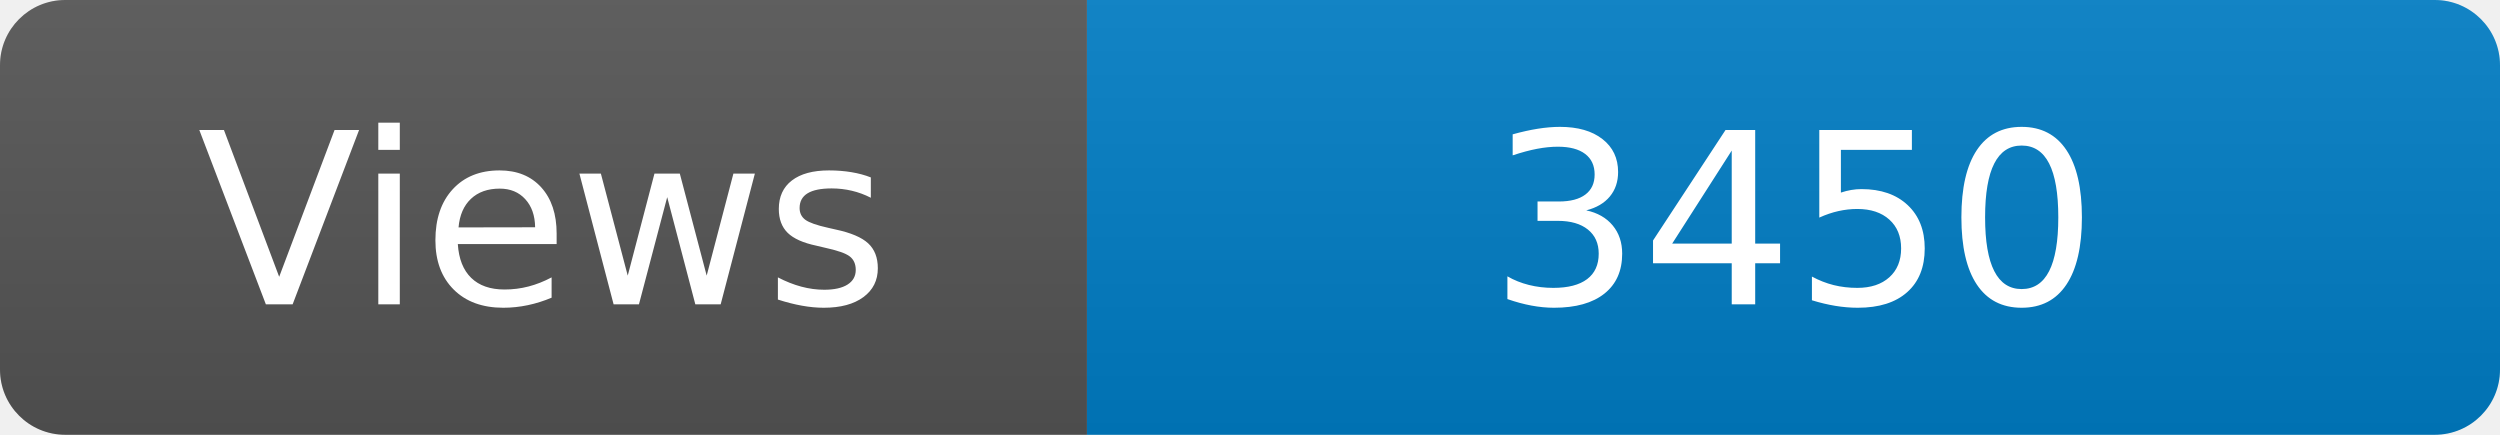
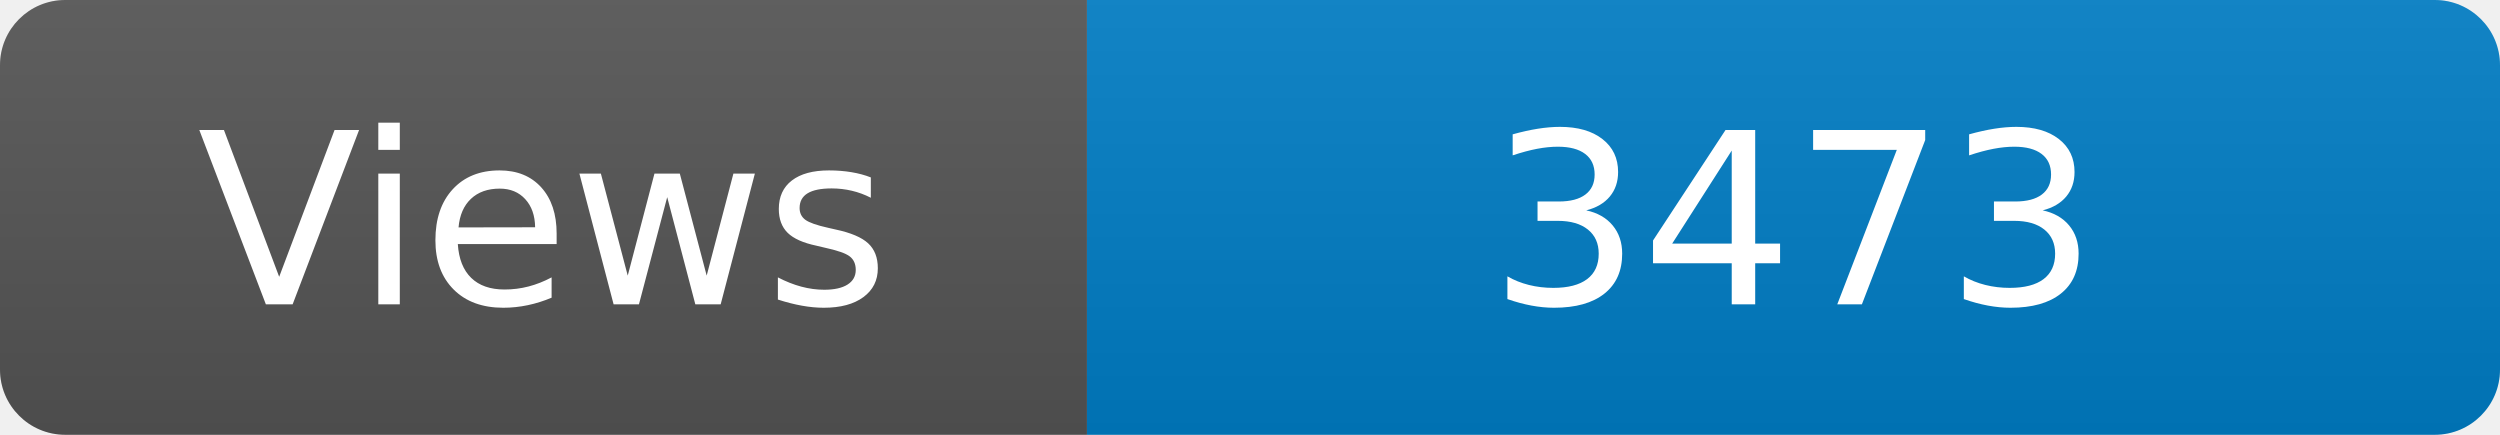
<svg xmlns="http://www.w3.org/2000/svg" width="115" height="20" role="img" aria-label="Maintained?: yes">
  <linearGradient id="s" x2="0" y2="100%">
    <stop offset="0" stop-color="#bbb" stop-opacity=".1" />
    <stop offset="1" stop-opacity=".1" />
  </linearGradient>
  <clipPath id="r">
    <rect width="115" height="20" rx="3" fill="#fff" />
  </clipPath>
  <g clip-path="url(#r)">
    <rect width="50" height="20" fill="#555" />
    <rect x="50" width="160" height="20" fill="#007ec6" />
    <rect width="115" height="20" fill="url(#s)" />
  </g>
  <g fill="#fff" text-anchor="middle" font-family="Verdana,Geneva,DejaVu Sans,sans-serif" font-size="110">
    <text x="250" y="140" transform="scale(.1)" fill="#fff">Views</text>
-     <text x="825" y="140" transform="scale(.1)" fill="#fff">3450</text>
+     <text x="825" y="140" transform="scale(.1)" fill="#fff">3473</text>
  </g>
</svg>
